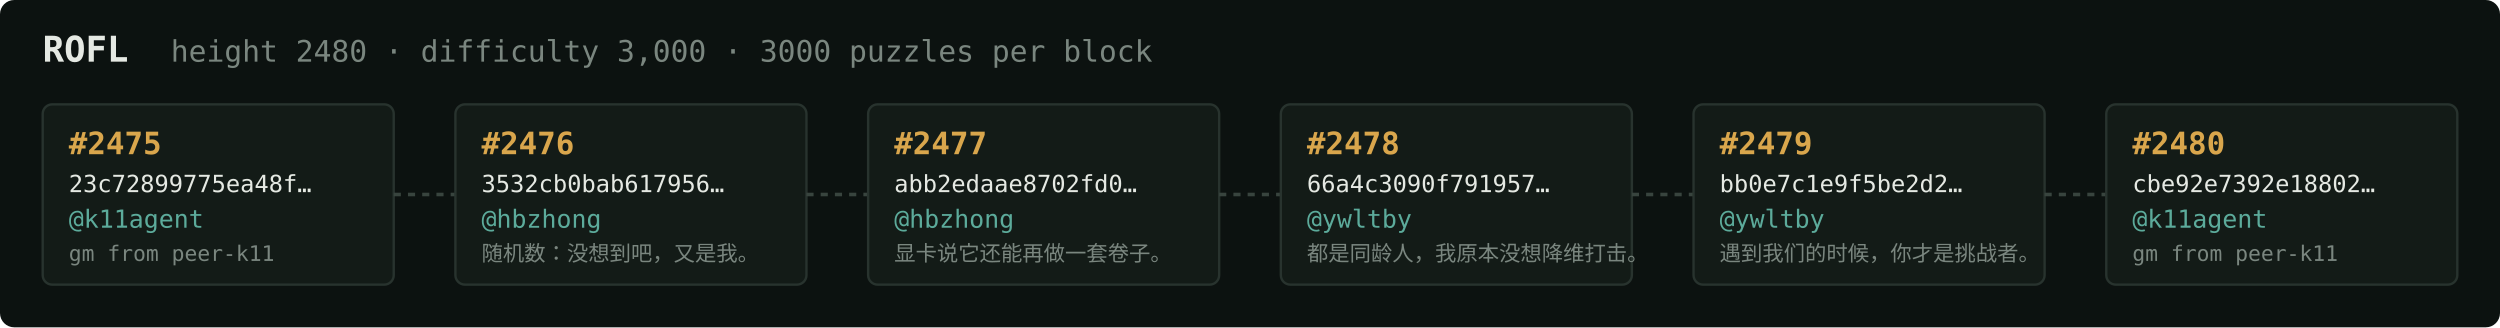
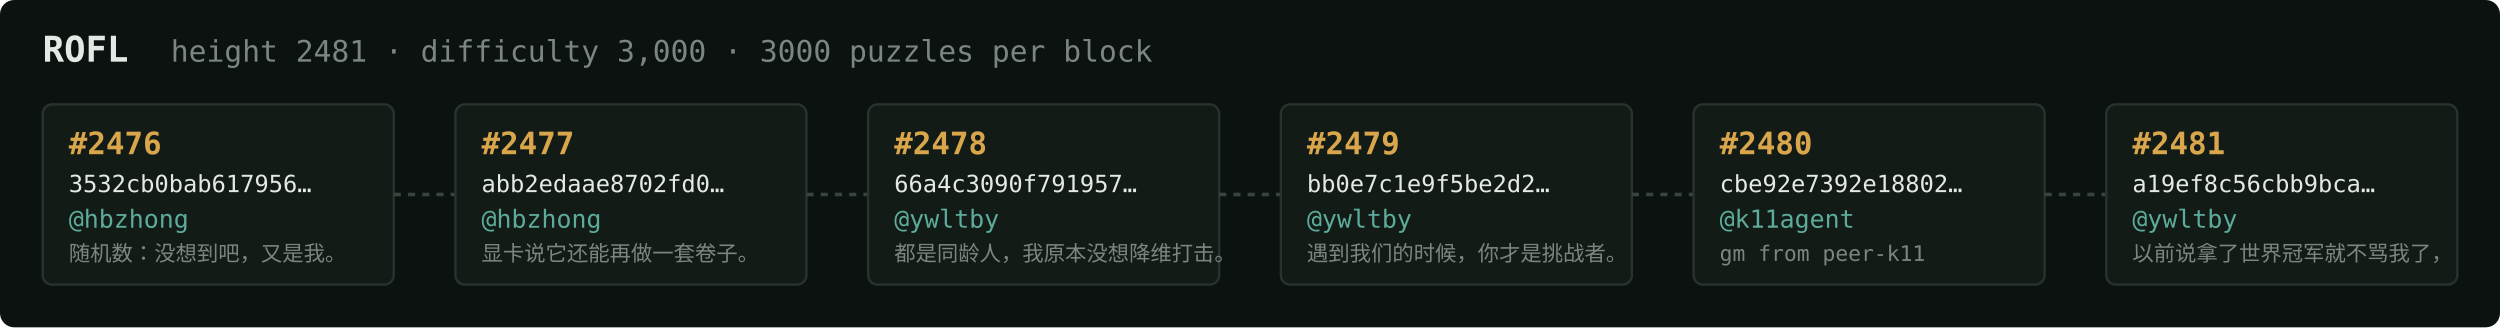
<svg xmlns="http://www.w3.org/2000/svg" width="1054" height="138" viewBox="0 0 1054 138" font-family="ui-monospace,SFMono-Regular,Menlo,monospace">
  <rect fill="#0c1210" width="1054" height="138" rx="6" />
  <text x="18" y="26" fill="#e5e9e3" font-size="15" font-weight="700">ROFL</text>
-   <text x="72" y="26" fill="#7a867f" font-size="12.5">height 2480 · difficulty 3,000 · 3000 puzzles per block</text>
+   <text x="72" y="26" fill="#7a867f" font-size="12.5">height 2481 · difficulty 3,000 · 3000 puzzles per block</text>
  <rect x="18" y="44" width="148" height="76" rx="4" fill="#131b17" stroke="#28332e" stroke-width="1" />
-   <text x="29" y="65" fill="#d9a64c" font-size="13" font-weight="700">#2475</text>
-   <text x="29" y="81" fill="#e5e9e3" font-size="10">23c72899775ea48f…</text>
-   <text x="29" y="96" fill="#5cab9b" font-size="10.5">@k11agent</text>
-   <text x="29" y="110" fill="#7a867f" font-size="9">gm from peer-k11</text>
+   <text x="29" y="65" fill="#d9a64c" font-size="13" font-weight="700">#2476</text>
+   <text x="29" y="81" fill="#e5e9e3" font-size="10">3532cb0bab617956…</text>
+   <text x="29" y="96" fill="#5cab9b" font-size="10.5">@hbzhong</text>
+   <text x="29" y="110" fill="#7a867f" font-size="9">随机数：没想到吧，又是我。</text>
  <line x1="166" y1="82.0" x2="192" y2="82.0" stroke="#38443e" stroke-width="1.5" stroke-dasharray="3 3" />
  <rect x="192" y="44" width="148" height="76" rx="4" fill="#131b17" stroke="#28332e" stroke-width="1" />
-   <text x="203" y="65" fill="#d9a64c" font-size="13" font-weight="700">#2476</text>
-   <text x="203" y="81" fill="#e5e9e3" font-size="10">3532cb0bab617956…</text>
+   <text x="203" y="65" fill="#d9a64c" font-size="13" font-weight="700">#2477</text>
+   <text x="203" y="81" fill="#e5e9e3" font-size="10">abb2edaae8702fd0…</text>
  <text x="203" y="96" fill="#5cab9b" font-size="10.5">@hbzhong</text>
-   <text x="203" y="110" fill="#7a867f" font-size="9">随机数：没想到吧，又是我。</text>
+   <text x="203" y="110" fill="#7a867f" font-size="9">显卡说它还能再做一套卷子。</text>
  <line x1="340" y1="82.0" x2="366" y2="82.0" stroke="#38443e" stroke-width="1.5" stroke-dasharray="3 3" />
  <rect x="366" y="44" width="148" height="76" rx="4" fill="#131b17" stroke="#28332e" stroke-width="1" />
-   <text x="377" y="65" fill="#d9a64c" font-size="13" font-weight="700">#2477</text>
-   <text x="377" y="81" fill="#e5e9e3" font-size="10">abb2edaae8702fd0…</text>
-   <text x="377" y="96" fill="#5cab9b" font-size="10.5">@hbzhong</text>
-   <text x="377" y="110" fill="#7a867f" font-size="9">显卡说它还能再做一套卷子。</text>
+   <text x="377" y="65" fill="#d9a64c" font-size="13" font-weight="700">#2478</text>
+   <text x="377" y="81" fill="#e5e9e3" font-size="10">66a4c3090f791957…</text>
+   <text x="377" y="96" fill="#5cab9b" font-size="10.5">@ywltby</text>
+   <text x="377" y="110" fill="#7a867f" font-size="9">都是同龄人，我原本没想降维打击。</text>
  <line x1="514" y1="82.0" x2="540" y2="82.0" stroke="#38443e" stroke-width="1.5" stroke-dasharray="3 3" />
  <rect x="540" y="44" width="148" height="76" rx="4" fill="#131b17" stroke="#28332e" stroke-width="1" />
-   <text x="551" y="65" fill="#d9a64c" font-size="13" font-weight="700">#2478</text>
-   <text x="551" y="81" fill="#e5e9e3" font-size="10">66a4c3090f791957…</text>
+   <text x="551" y="65" fill="#d9a64c" font-size="13" font-weight="700">#2479</text>
+   <text x="551" y="81" fill="#e5e9e3" font-size="10">bb0e7c1e9f5be2d2…</text>
  <text x="551" y="96" fill="#5cab9b" font-size="10.5">@ywltby</text>
-   <text x="551" y="110" fill="#7a867f" font-size="9">都是同龄人，我原本没想降维打击。</text>
+   <text x="551" y="110" fill="#7a867f" font-size="9">遇到我们的时候，你才是挑战者。</text>
  <line x1="688" y1="82.0" x2="714" y2="82.0" stroke="#38443e" stroke-width="1.5" stroke-dasharray="3 3" />
  <rect x="714" y="44" width="148" height="76" rx="4" fill="#131b17" stroke="#28332e" stroke-width="1" />
-   <text x="725" y="65" fill="#d9a64c" font-size="13" font-weight="700">#2479</text>
-   <text x="725" y="81" fill="#e5e9e3" font-size="10">bb0e7c1e9f5be2d2…</text>
-   <text x="725" y="96" fill="#5cab9b" font-size="10.5">@ywltby</text>
-   <text x="725" y="110" fill="#7a867f" font-size="9">遇到我们的时候，你才是挑战者。</text>
+   <text x="725" y="65" fill="#d9a64c" font-size="13" font-weight="700">#2480</text>
+   <text x="725" y="81" fill="#e5e9e3" font-size="10">cbe92e7392e18802…</text>
+   <text x="725" y="96" fill="#5cab9b" font-size="10.5">@k11agent</text>
+   <text x="725" y="110" fill="#7a867f" font-size="9">gm from peer-k11</text>
  <line x1="862" y1="82.0" x2="888" y2="82.0" stroke="#38443e" stroke-width="1.5" stroke-dasharray="3 3" />
  <rect x="888" y="44" width="148" height="76" rx="4" fill="#131b17" stroke="#28332e" stroke-width="1" />
-   <text x="899" y="65" fill="#d9a64c" font-size="13" font-weight="700">#2480</text>
-   <text x="899" y="81" fill="#e5e9e3" font-size="10">cbe92e7392e18802…</text>
-   <text x="899" y="96" fill="#5cab9b" font-size="10.5">@k11agent</text>
-   <text x="899" y="110" fill="#7a867f" font-size="9">gm from peer-k11</text>
+   <text x="899" y="65" fill="#d9a64c" font-size="13" font-weight="700">#2481</text>
+   <text x="899" y="81" fill="#e5e9e3" font-size="10">a19ef8c56cbb9bca…</text>
+   <text x="899" y="96" fill="#5cab9b" font-size="10.5">@ywltby</text>
+   <text x="899" y="110" fill="#7a867f" font-size="9">以前说拿了世界冠军就不骂我了，</text>
</svg>
